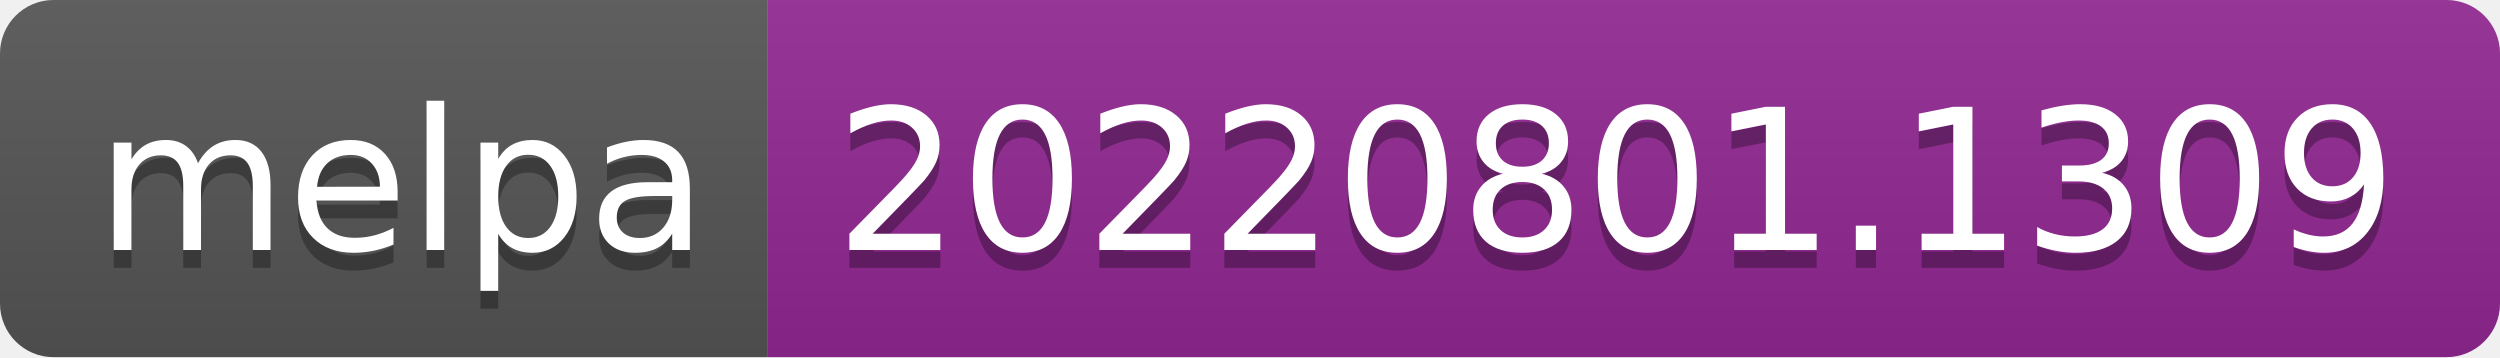
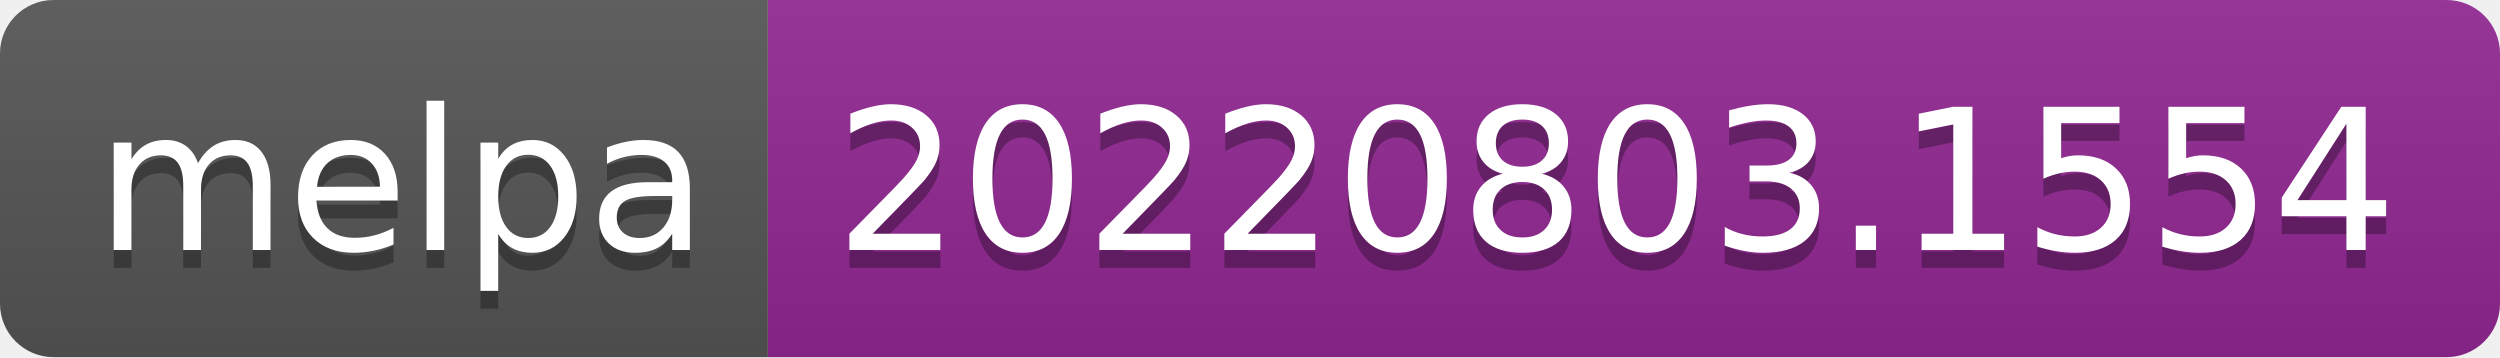
- <svg xmlns="http://www.w3.org/2000/svg" width="140" height="20" role="img" aria-label="melpa: 20220801.1309">
+ <svg xmlns="http://www.w3.org/2000/svg" width="140" height="20" role="img" aria-label="melpa: 20220803.1554">
  <linearGradient id="s" x2="0" y2="100%">
    <stop offset="0" stop-color="#bbb" stop-opacity=".1" />
    <stop offset="1" stop-opacity=".1" />
  </linearGradient>
  <clipPath id="r">
    <rect width="140" height="20" rx="3" fill="#fff" />
  </clipPath>
  <g clip-path="url(#r)">
    <rect width="43" height="20" fill="#555" />
    <rect x="43" width="97" height="20" fill="#922793" />
    <rect width="140" height="20" fill="url(#s)" />
  </g>
  <g fill="#fff" text-anchor="middle" font-family="Verdana,Geneva,DejaVu Sans,sans-serif" text-rendering="geometricPrecision" font-size="110">
    <text aria-hidden="true" x="225" y="150" fill="#010101" fill-opacity=".3" transform="scale(.1)" textLength="330">melpa</text>
    <text x="225" y="140" transform="scale(.1)" fill="#fff" textLength="330">melpa</text>
-     <text aria-hidden="true" x="905" y="150" fill="#010101" fill-opacity=".3" transform="scale(.1)" textLength="870">20220801.1309</text>
-     <text x="905" y="140" transform="scale(.1)" fill="#fff" textLength="870">20220801.1309</text>
+     <text aria-hidden="true" x="905" y="150" fill="#010101" fill-opacity=".3" transform="scale(.1)" textLength="870">20220803.1554</text>
+     <text x="905" y="140" transform="scale(.1)" fill="#fff" textLength="870">20220803.1554</text>
  </g>
</svg>
